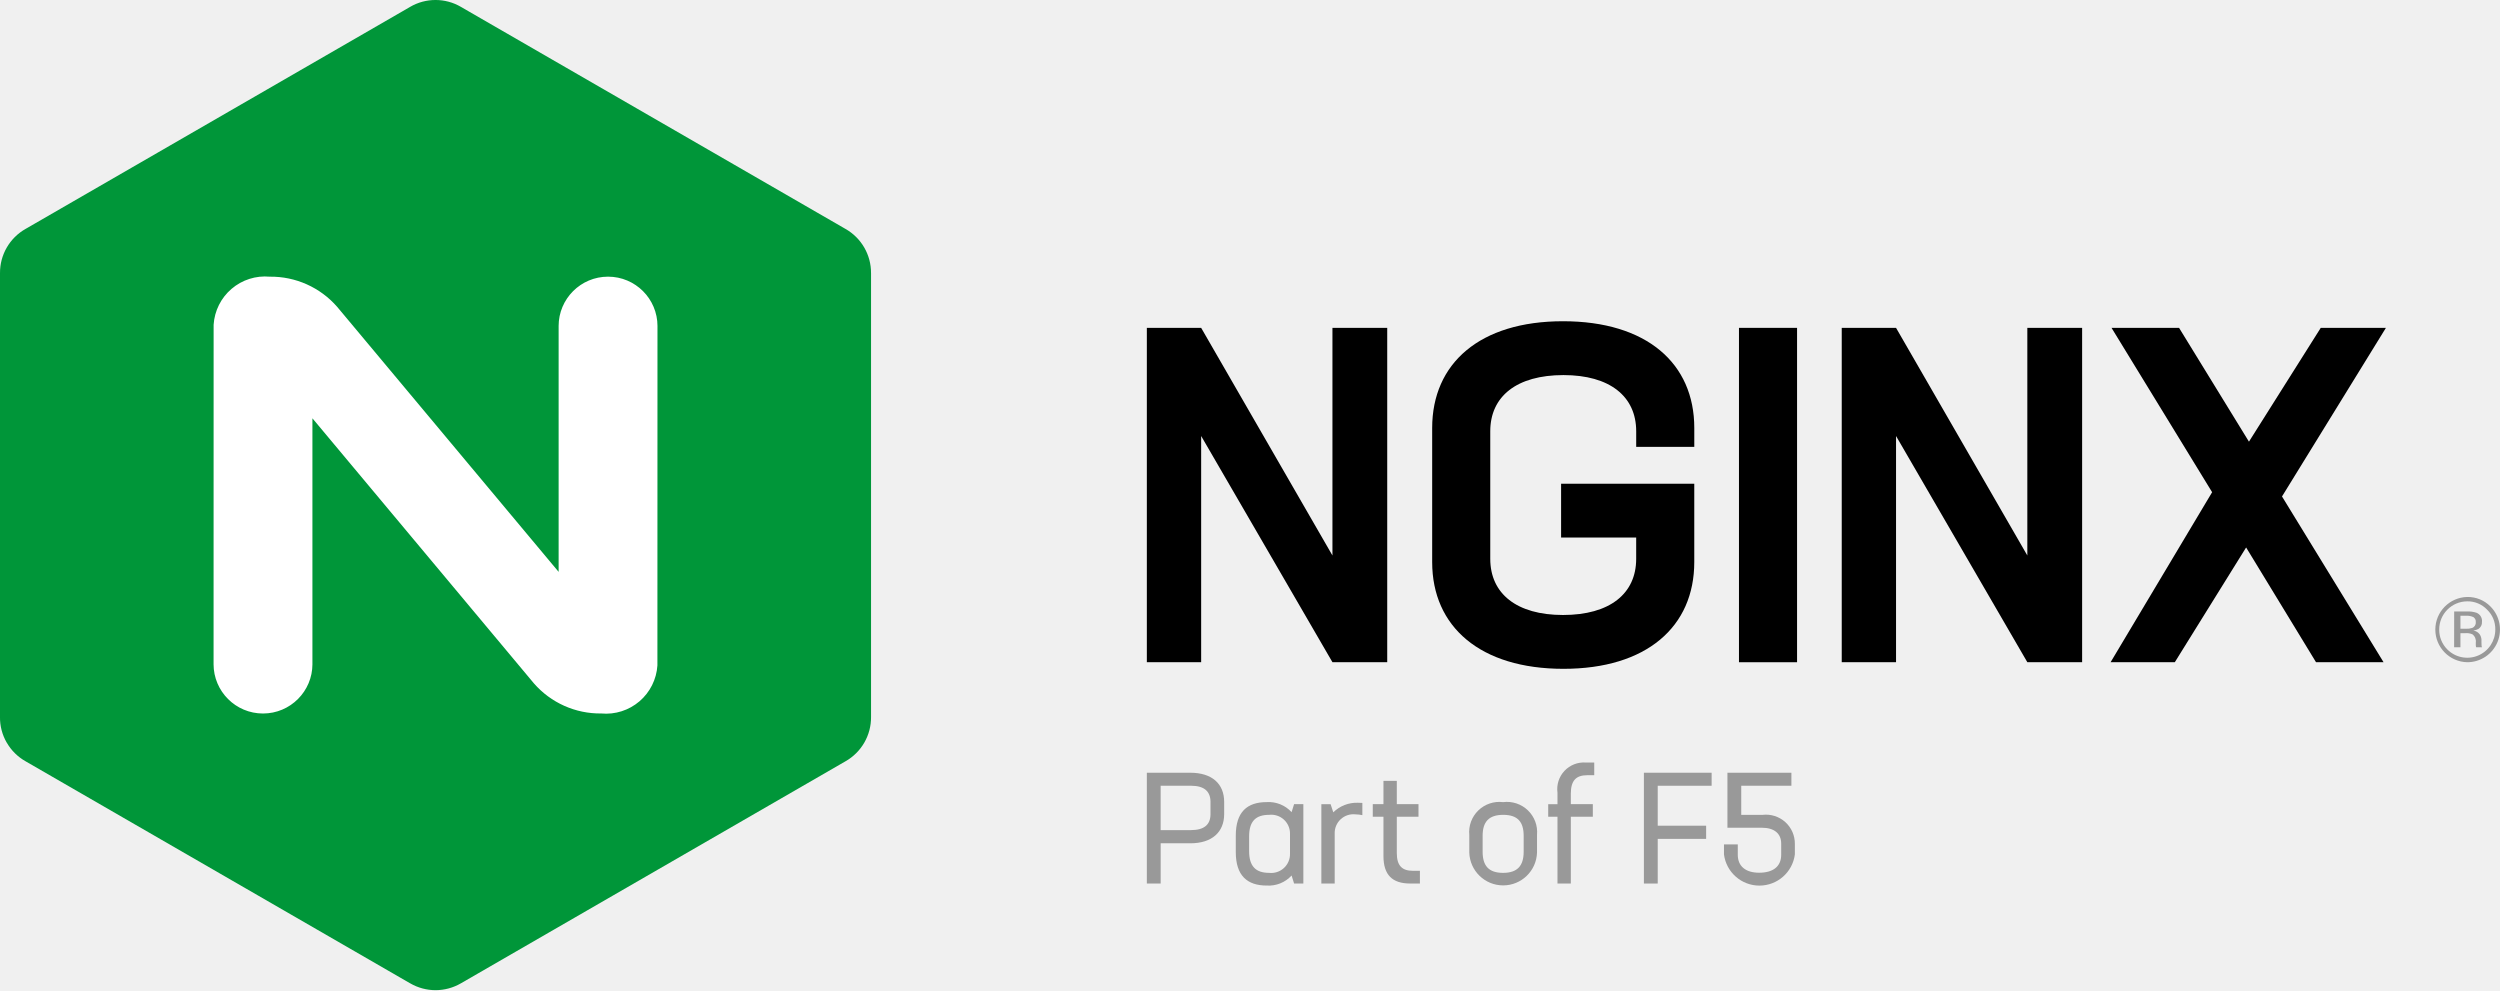
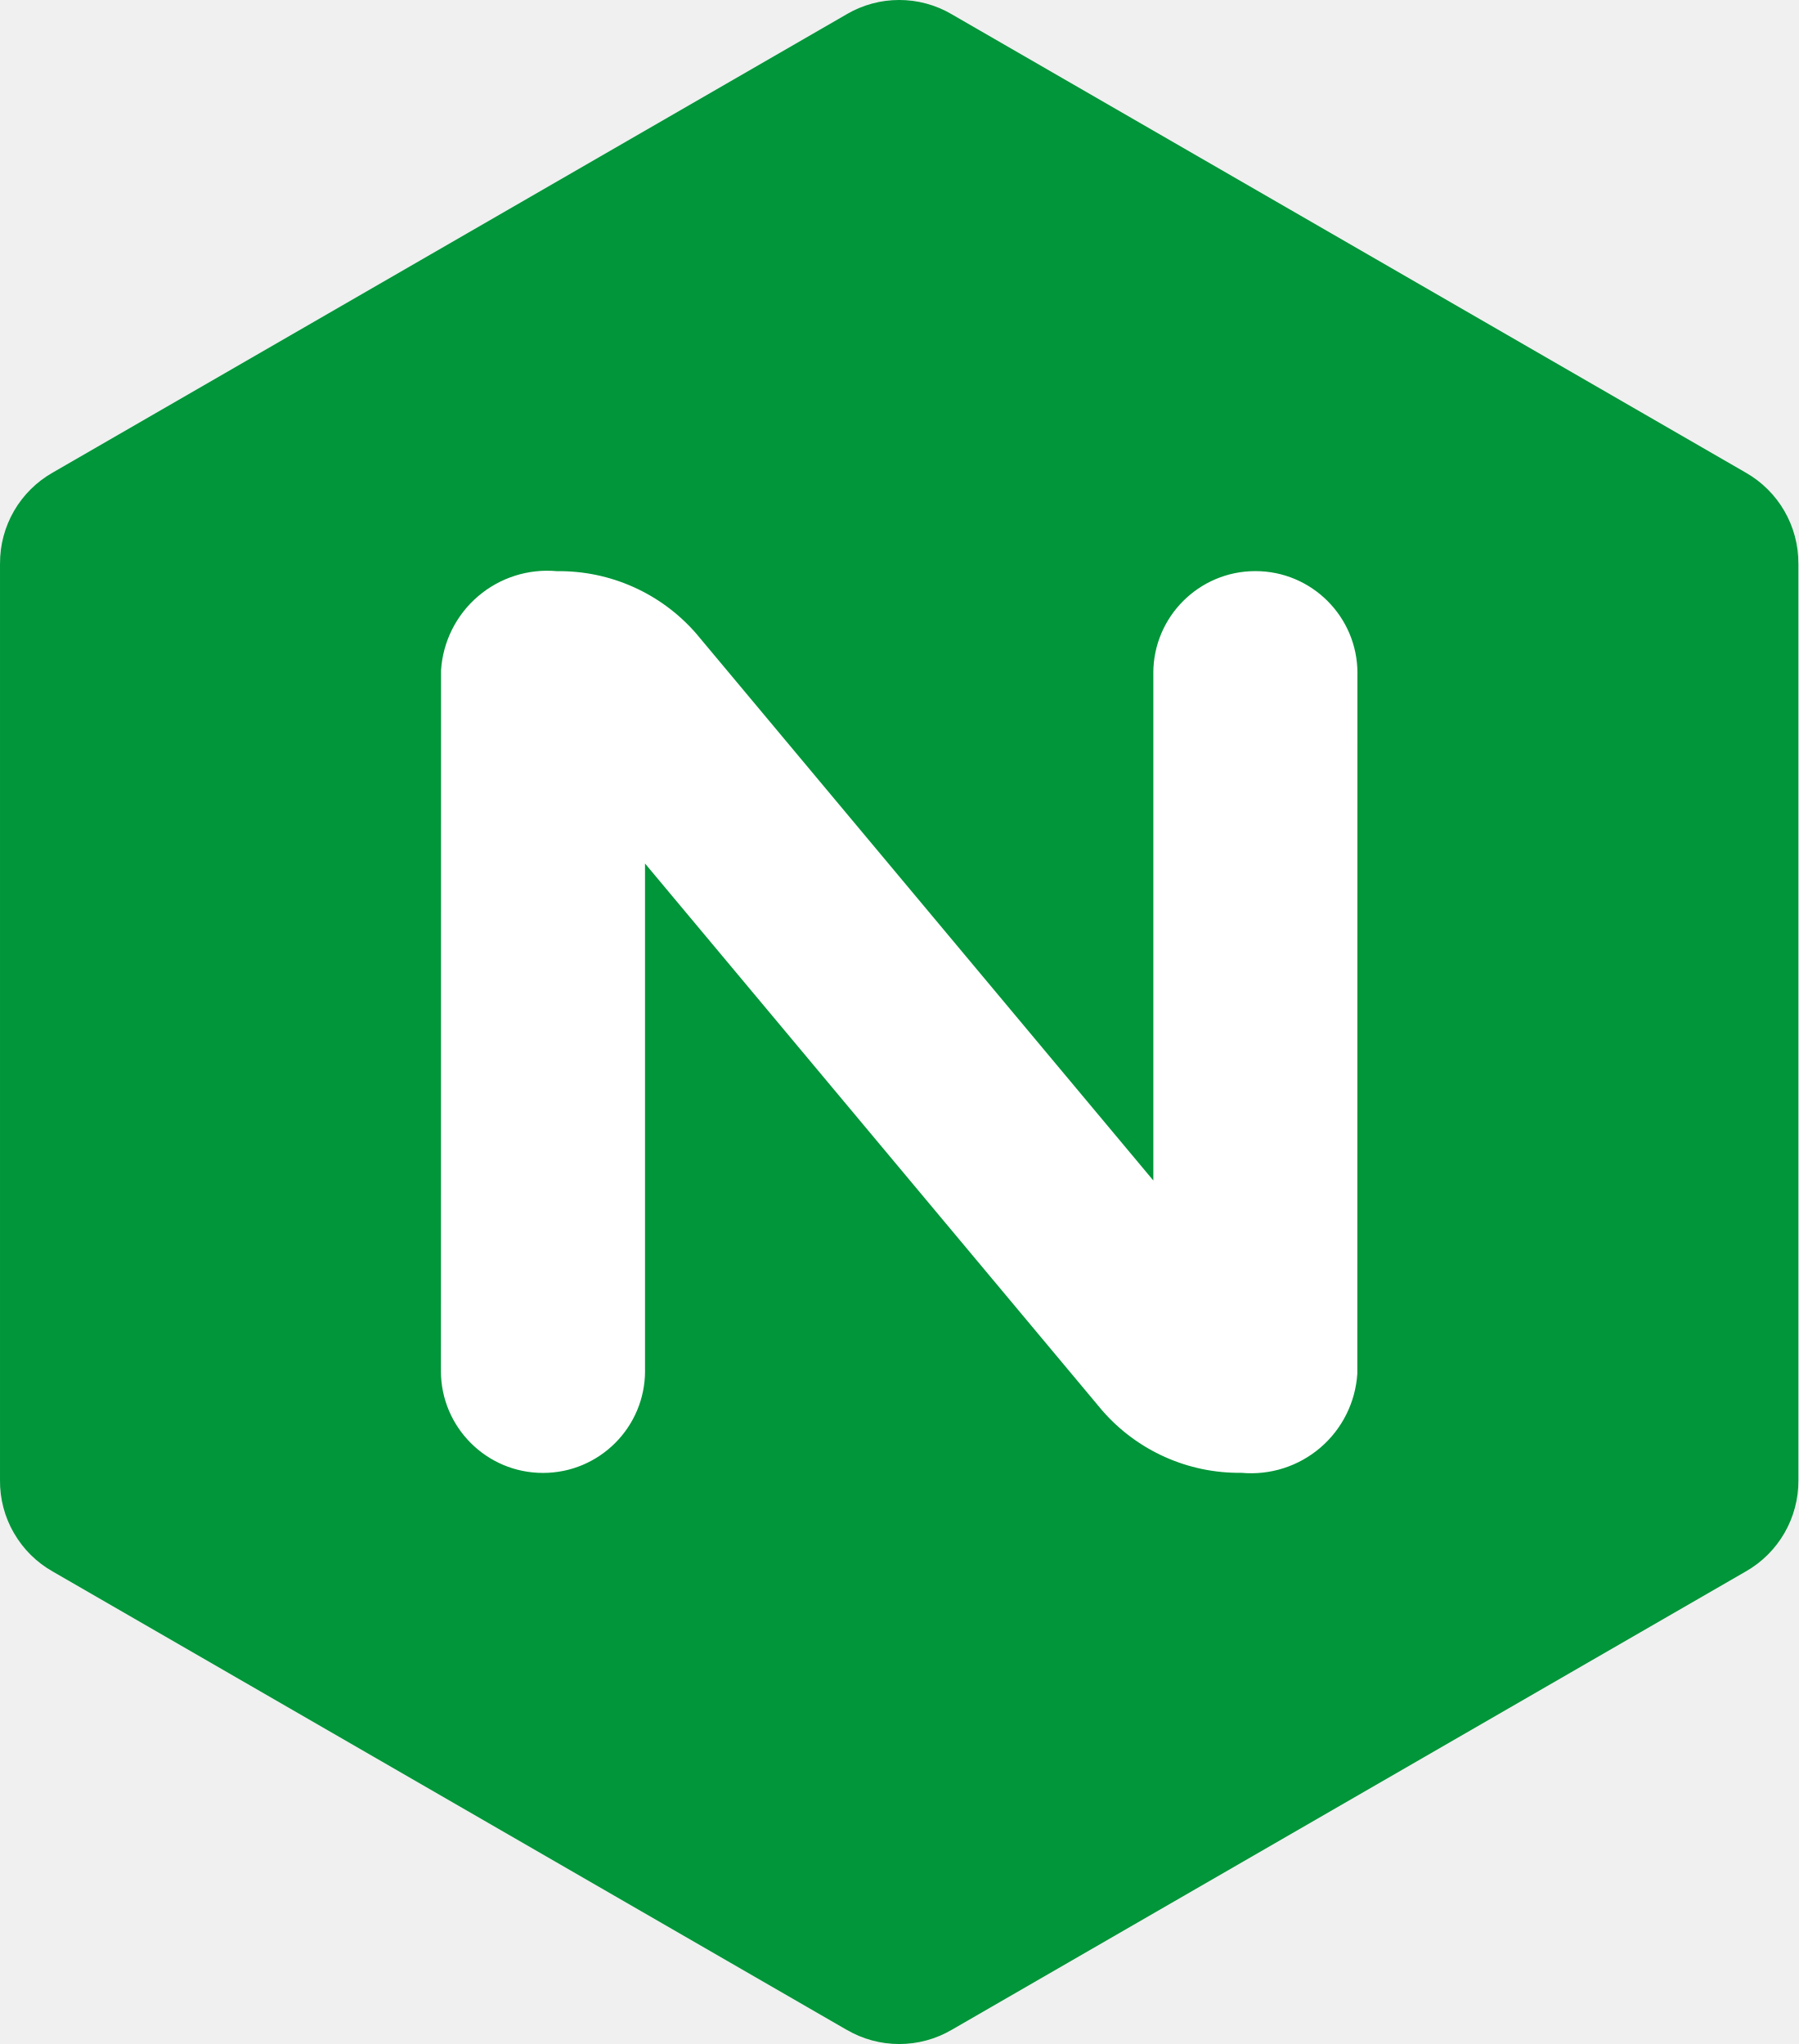
- <svg xmlns="http://www.w3.org/2000/svg" id="Art" viewBox="0 0 150.888 59.762">
-   <defs>
-     <style>.cls-1{fill:#999;}.cls-2{fill:#009639;}.cls-3{fill:#fff;}</style>
+ <svg xmlns="http://www.w3.org/2000/svg" id="Art" viewBox="0 0 52.572 59.762" version="1.1" width="52.572" height="59.762">
+   <defs id="defs1">
+     <style id="style1">.cls-1{fill:#999;}.cls-2{fill:#009639;}.cls-3{fill:#fff;}</style>
  </defs>
-   <path class="cls-1" d="M113.572,49.54H112.291V47.783h3.027v-.786h-3.861v3.32h2.077c.74,0,1.168.342,1.168.959v.674c0,.693-.474,1.082-1.329,1.082-.816,0-1.291-.389-1.291-1.082v-.626h-.833v.607a2.157,2.157,0,0,0,4.278,0V51.294a1.746,1.746,0,0,0-1.954-1.754" transform="translate(-7.19784 -0.35892)" />
-   <polygon class="cls-1" points="103.306 47.424 103.306 46.638 99.218 46.638 99.218 53.326 100.052 53.326 100.052 50.631 102.974 50.631 102.974 49.835 100.052 49.835 100.052 47.424 103.306 47.424" />
-   <path class="cls-1" d="M103,47.148h.418v-.767h-.512a1.609,1.609,0,0,0-1.706,1.821v.693h-.56v.758h.56v4.032h.805V49.652h1.328v-.758h-1.328v-.627c0-.798.313-1.12.996-1.12" transform="translate(-7.19784 -0.35892)" />
-   <path class="cls-1" d="M92.479,52.917c-.655,0-.977-.304-.977-1.072V49.652h1.309v-.758H91.502V47.49h-.805v1.404h-.645v.758h.645V52.025c0,1.148.54,1.659,1.612,1.659h.588v-.767Z" transform="translate(-7.19784 -0.35892)" />
-   <path class="cls-1" d="M89.148,48.809a2.025,2.025,0,0,0-1.48.578l-.161-.492h-.559v4.79h.805V50.668a1.133,1.133,0,0,1,1.262-1.158,1.984,1.984,0,0,1,.408.048v-.739a2.716,2.716,0,0,0-.275-.01" transform="translate(-7.19784 -0.35892)" />
-   <path class="cls-1" d="M97.916,48.771a1.824,1.824,0,0,0-2.039,1.982v1.063a2.045,2.045,0,0,0,4.088,0V50.753A1.826,1.826,0,0,0,97.916,48.771Zm1.243,2.998c0,.845-.38,1.272-1.243,1.272-.864,0-1.234-.427-1.234-1.272v-.968c0-.845.38-1.262,1.243-1.262.864,0,1.234.418,1.234,1.262Z" transform="translate(-7.19784 -0.35892)" />
-   <path class="cls-1" d="M85.303,48.894l-.151.483a1.873,1.873,0,0,0-1.5-.607c-1.177,0-1.868.588-1.868,2.02v.997c0,1.423.692,2.02,1.868,2.02a1.874,1.874,0,0,0,1.5-.606l.151.483h.559v-4.79Zm-1.509,4.146c-.807,0-1.205-.399-1.205-1.309v-.892c0-.911.399-1.3,1.205-1.3a1.131,1.131,0,0,1,1.262,1.148v1.196a1.137,1.137,0,0,1-1.262,1.158" transform="translate(-7.19784 -0.35892)" />
-   <path class="cls-1" d="M79.034,46.997H76.416v6.688h.834V51.256h1.794c1.3,0,2.039-.673,2.039-1.764v-.731c0-1.101-.739-1.764-2.049-1.764M80.258,49.492c0,.636-.38.968-1.177.968H77.249V47.783H79.091c.788,0,1.167.342,1.167.978Z" transform="translate(-7.19784 -0.35892)" />
-   <path class="cls-2" d="M7.606,45.181a3.019,3.019,0,0,0,1.134,1.125L31.942,59.702l.001-.001a3.044,3.044,0,0,0,3.084,0L58.229,46.306a3.043,3.043,0,0,0,1.541-2.67V16.846l-.001-.001a3.044,3.044,0,0,0-1.542-2.67L35.025.779V.778a3.04,3.04,0,0,0-3.082,0V.779L8.741,14.175a3.042,3.042,0,0,0-1.543,2.67l-.001.001V43.637a3.025,3.025,0,0,0,.407,1.545" transform="translate(-7.19784 -0.35892)" />
-   <path class="cls-3" d="M26.055,40.439a2.984,2.984,0,0,1-5.968,0l.001.001.003-20.483a3.111,3.111,0,0,1,3.388-2.899,5.306,5.306,0,0,1,4.067,1.819l.902,1.079L40.914,34.874V20.041h-.001a2.984,2.984,0,1,1,5.968,0h-.001L46.876,40.522a3.111,3.111,0,0,1-3.388,2.899,5.303,5.303,0,0,1-4.067-1.819L26.054,25.606V40.44Z" transform="translate(-7.19784 -0.35892)" />
-   <polygon points="144.002 19.788 140.069 19.788 135.736 26.657 131.518 19.788 127.442 19.788 133.513 29.707 127.385 39.968 131.261 39.968 135.565 33.042 139.784 39.968 143.86 39.968 137.731 29.964 144.002 19.788" />
-   <polygon points="122.36 19.788 122.36 33.527 114.436 19.788 111.158 19.788 111.158 39.968 114.436 39.968 114.436 26.315 122.36 39.968 125.667 39.968 125.667 19.788 122.36 19.788" />
-   <rect x="104.956" y="19.788" width="3.506" height="20.181" />
-   <path d="M109.457,27.329V26.189c0-3.905-2.879-6.442-7.924-6.442-5.017,0-7.896,2.537-7.896,6.442v8.095c0,3.905,2.907,6.442,7.924,6.442s7.895-2.537,7.895-6.442V29.553h-8.038v3.249h4.532v1.283c0,2.11-1.596,3.392-4.418,3.392-2.793,0-4.389-1.283-4.389-3.392V26.389c0-2.109,1.596-3.392,4.418-3.392,2.794,0,4.39,1.283,4.39,3.392v.941Z" transform="translate(-7.19784 -0.35892)" />
-   <polygon points="80.42 19.788 80.42 33.527 72.496 19.788 69.218 19.788 69.218 39.968 72.496 39.968 72.496 26.315 80.42 39.968 83.726 39.968 83.726 19.788 80.42 19.788" />
-   <path class="cls-1" d="M155.317,39.423h.381v-.849h.302a.86.86,0,0,1,.424.071.531.531,0,0,1,.201.494v.174l.009.065a.131.131,0,0,1,.006.027c.002.011.003.014.009.018h.353l-.013-.024a.248.248,0,0,1-.017-.11c-.005-.061-.005-.113-.005-.161v-.161a.616.616,0,0,0-.118-.337.549.549,0,0,0-.376-.211.929.929,0,0,0,.314-.102.47.47,0,0,0,.211-.428.531.531,0,0,0-.333-.548,1.659,1.659,0,0,0-.591-.077h-.754Zm1.084-1.164a.986.986,0,0,1-.363.048h-.34v-.786h.325a.959.959,0,0,1,.458.084.327.327,0,0,1,.143.315.333.333,0,0,1-.223.339m1.107-1.298a1.916,1.916,0,0,0-1.4-.572,1.97,1.97,0,0,0,0,3.939,1.973,1.973,0,0,0,1.4-3.367m-.2.195a1.613,1.613,0,0,1,.494,1.198,1.693,1.693,0,0,1-2.893,1.204,1.671,1.671,0,0,1-.492-1.204,1.698,1.698,0,0,1,1.691-1.701,1.615,1.615,0,0,1,1.2.503" transform="translate(-7.19784 -0.35892)" />
+   <path class="cls-2" d="m 0.408,44.823 a 3.019,3.019 0 0 0 1.134,1.125 l 23.202,13.396 7.3e-4,-7.2e-4 a 3.044,3.044 0 0 0 3.084,0 l 23.203,-13.396 a 3.043,3.043 0 0 0 1.541,-2.67 V 16.487 l -7.2e-4,-7.2e-4 A 3.044,3.044 0 0 0 51.029,13.816 L 27.827,0.42 v -7.4e-4 a 3.04,3.04 0 0 0 -3.082,0 v 7.4e-4 L 1.543,13.816 A 3.042,3.042 0 0 0 8.6011308e-4,16.486 l -7.2e-4,7.2e-4 V 43.278 A 3.025,3.025 0 0 0 0.407,44.823" id="path8" />
+   <path class="cls-3" d="m 18.857,40.081 a 2.984,2.984 0 0 1 -5.968,0 l 7.3e-4,7.2e-4 0.003,-20.483 a 3.111,3.111 0 0 1 3.388,-2.899 5.306,5.306 0 0 1 4.067,1.819 l 0.902,1.079 12.466,14.918 V 19.682 h -0.001 a 2.984,2.984 0 1 1 5.968,0 h -7.2e-4 l -0.003,20.481 a 3.111,3.111 0 0 1 -3.388,2.899 5.303,5.303 0 0 1 -4.067,-1.819 L 18.856,25.247 v 14.835 z" id="path9" />
</svg>
